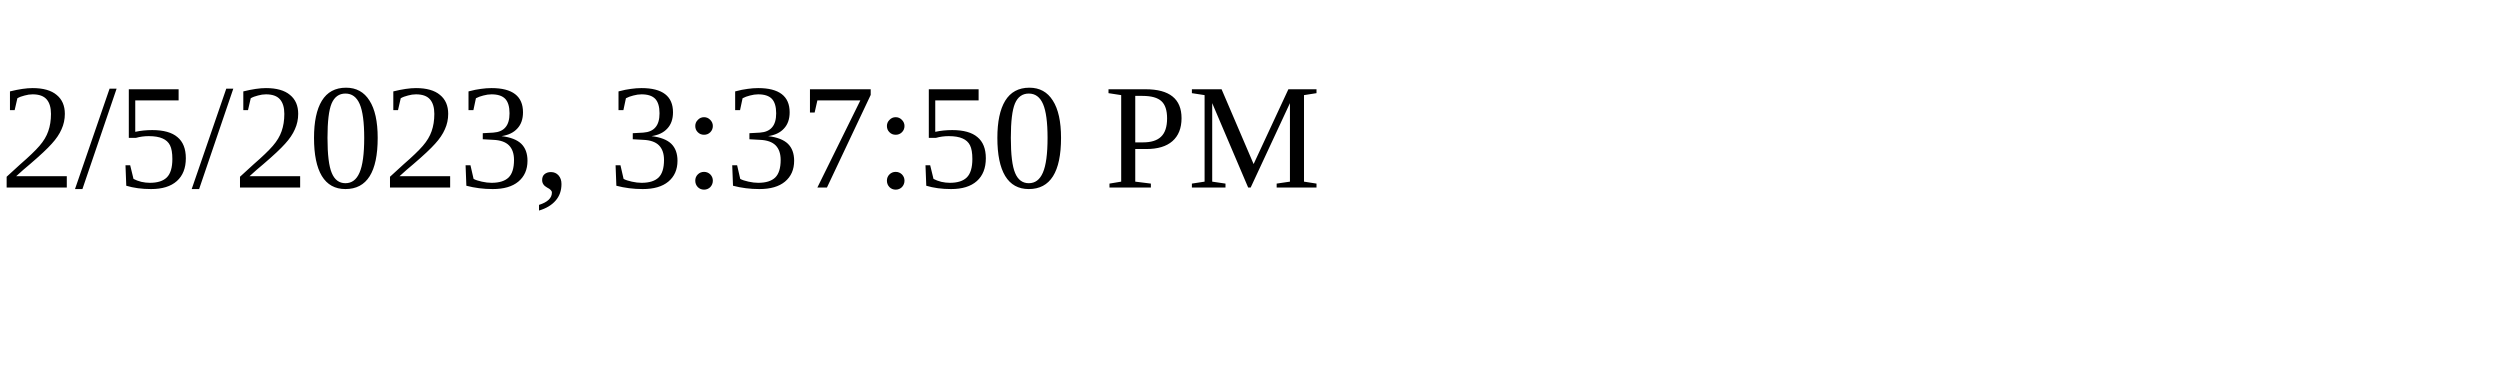
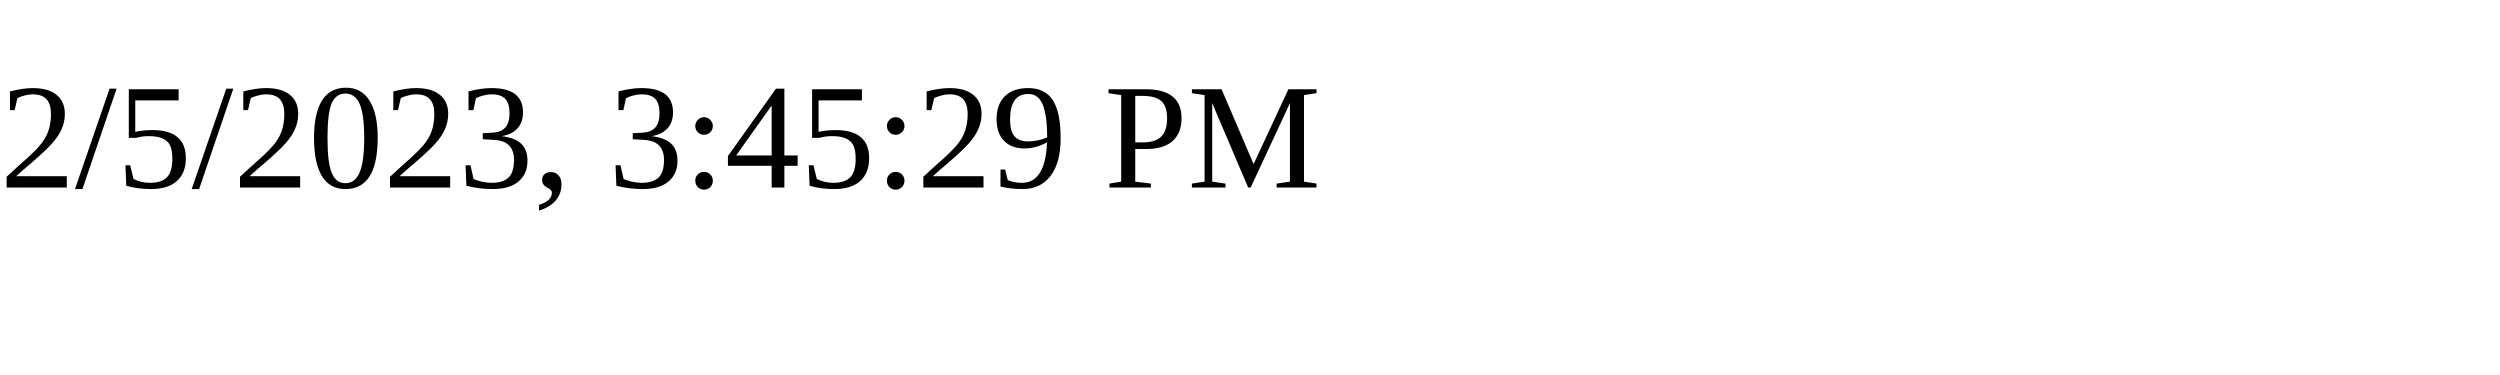
<svg xmlns="http://www.w3.org/2000/svg" height="30" width="200">
-   <text x="0" y="15">2/5/2023, 3:37:50 PM</text>
+   <text x="0" y="15">2/5/2023, 3:45:29 PM</text>
</svg>
